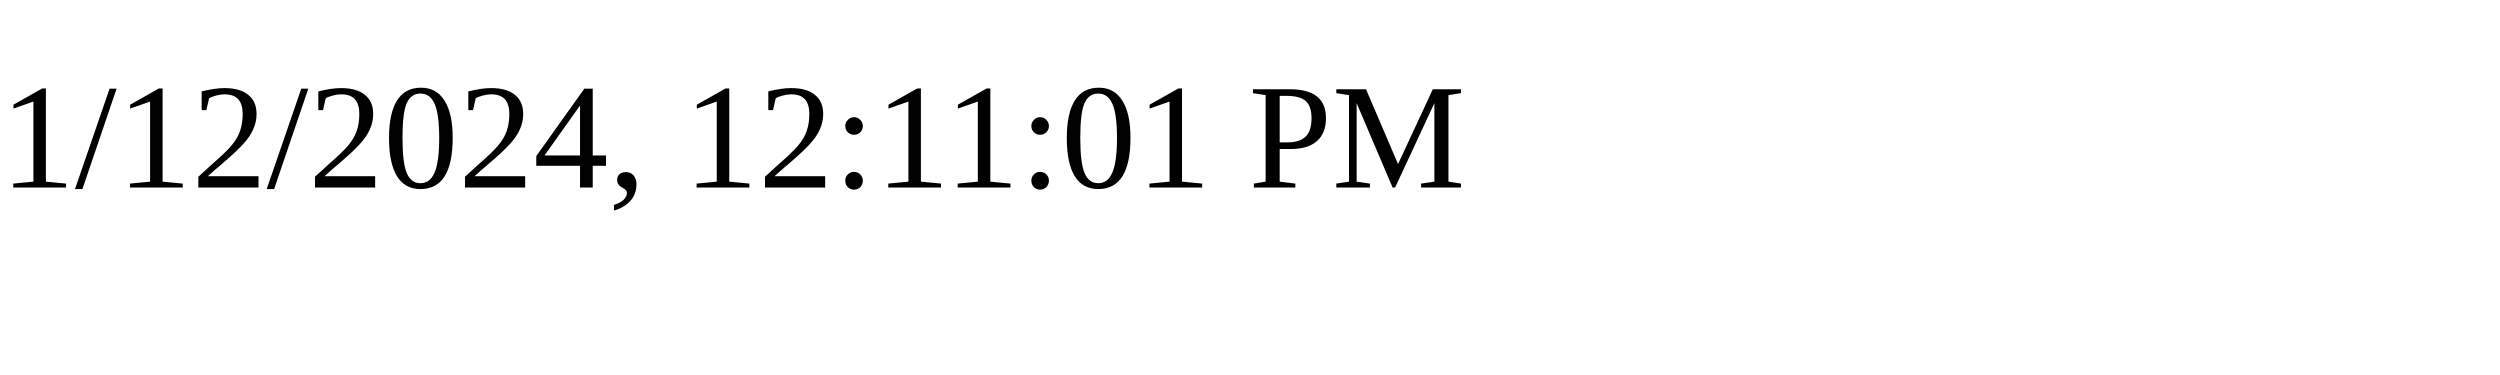
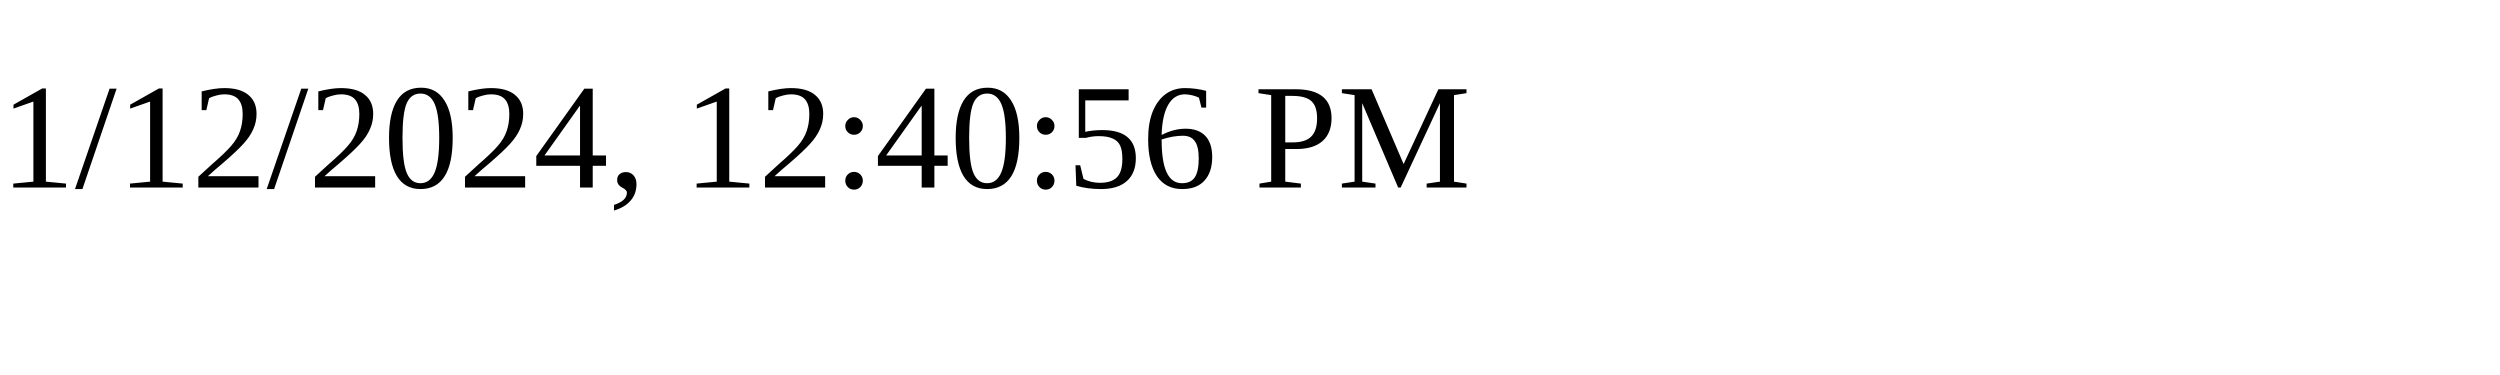
<svg xmlns="http://www.w3.org/2000/svg" height="30" width="200">
-   <text x="0" y="15">1/12/2024, 12:11:01 PM</text>
+   <text x="0" y="15">1/12/2024, 12:40:56 PM</text>
</svg>
